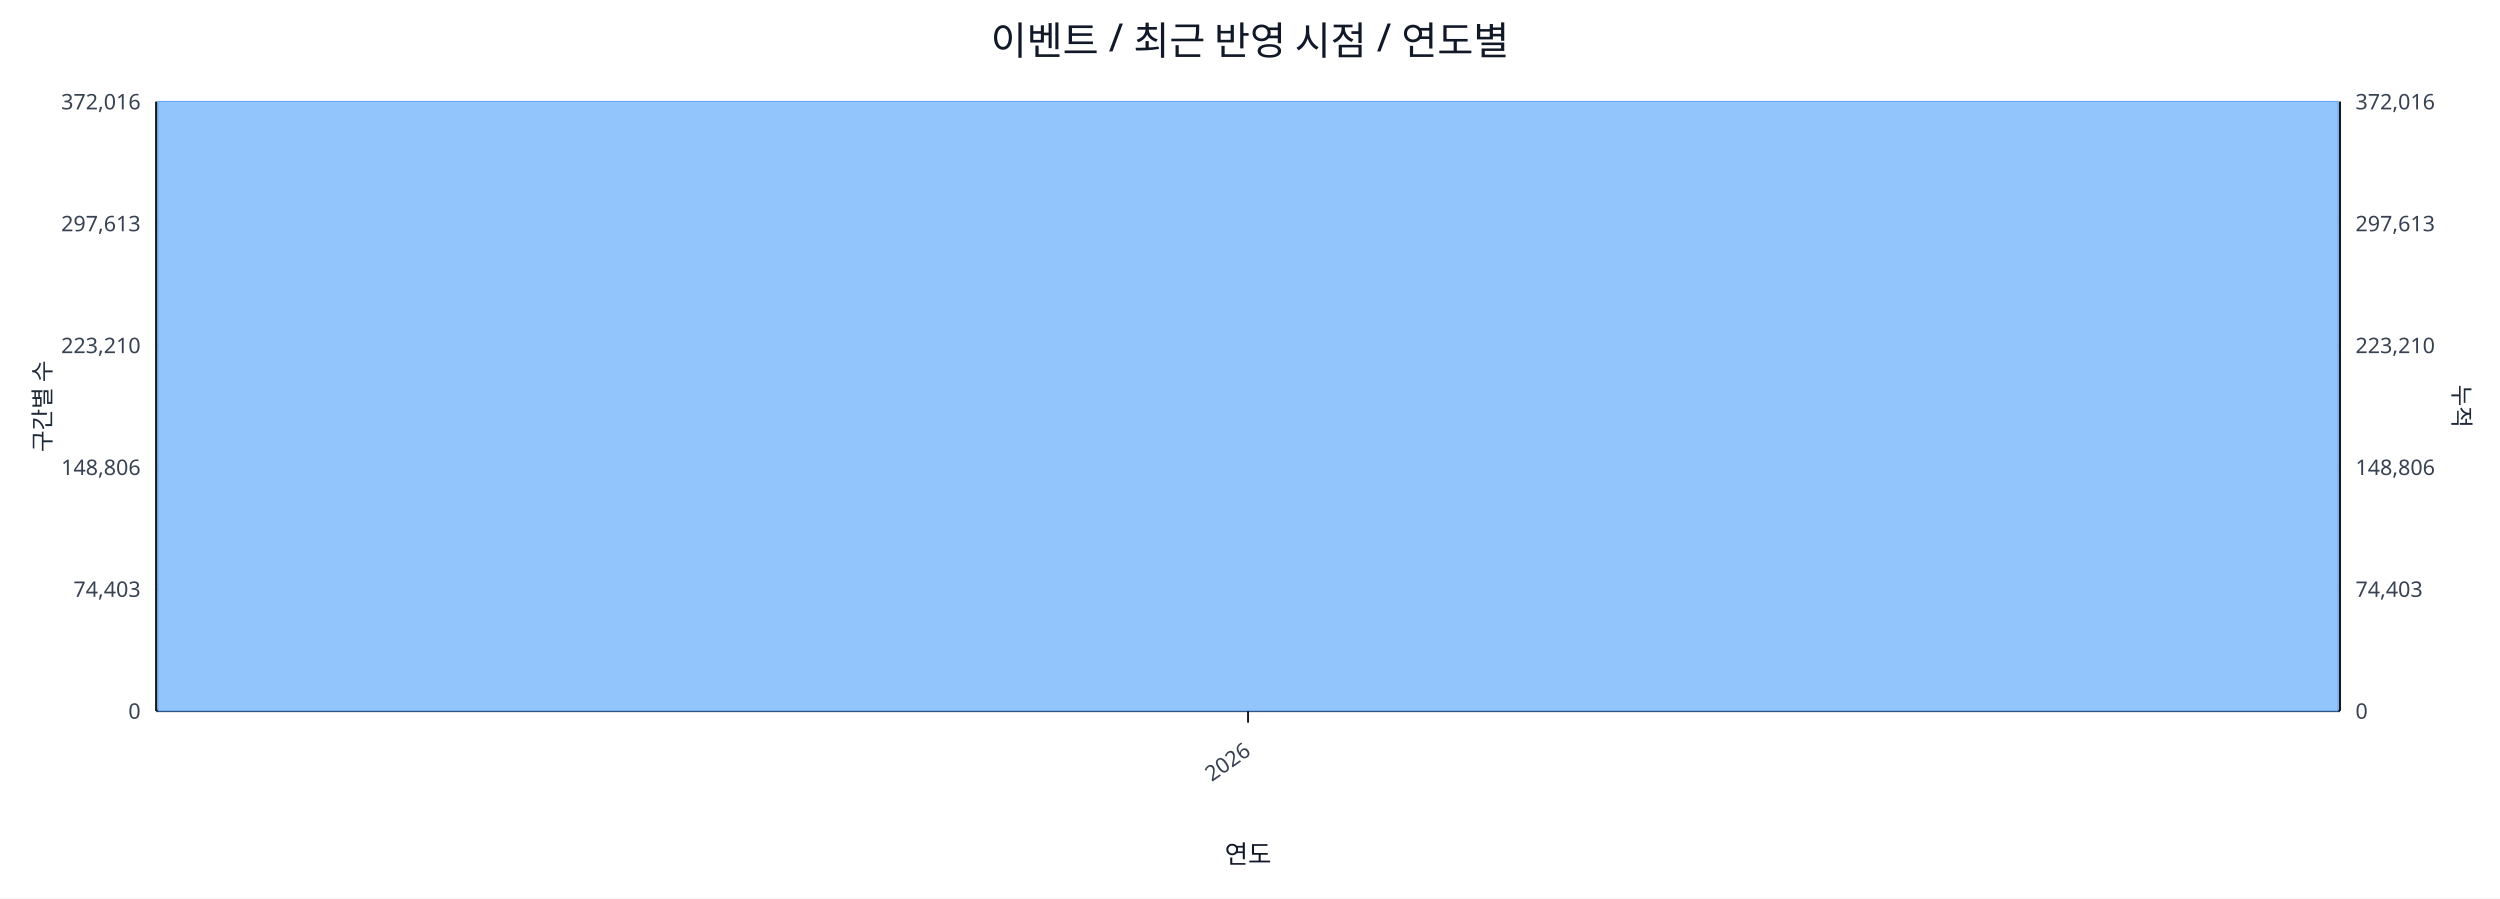
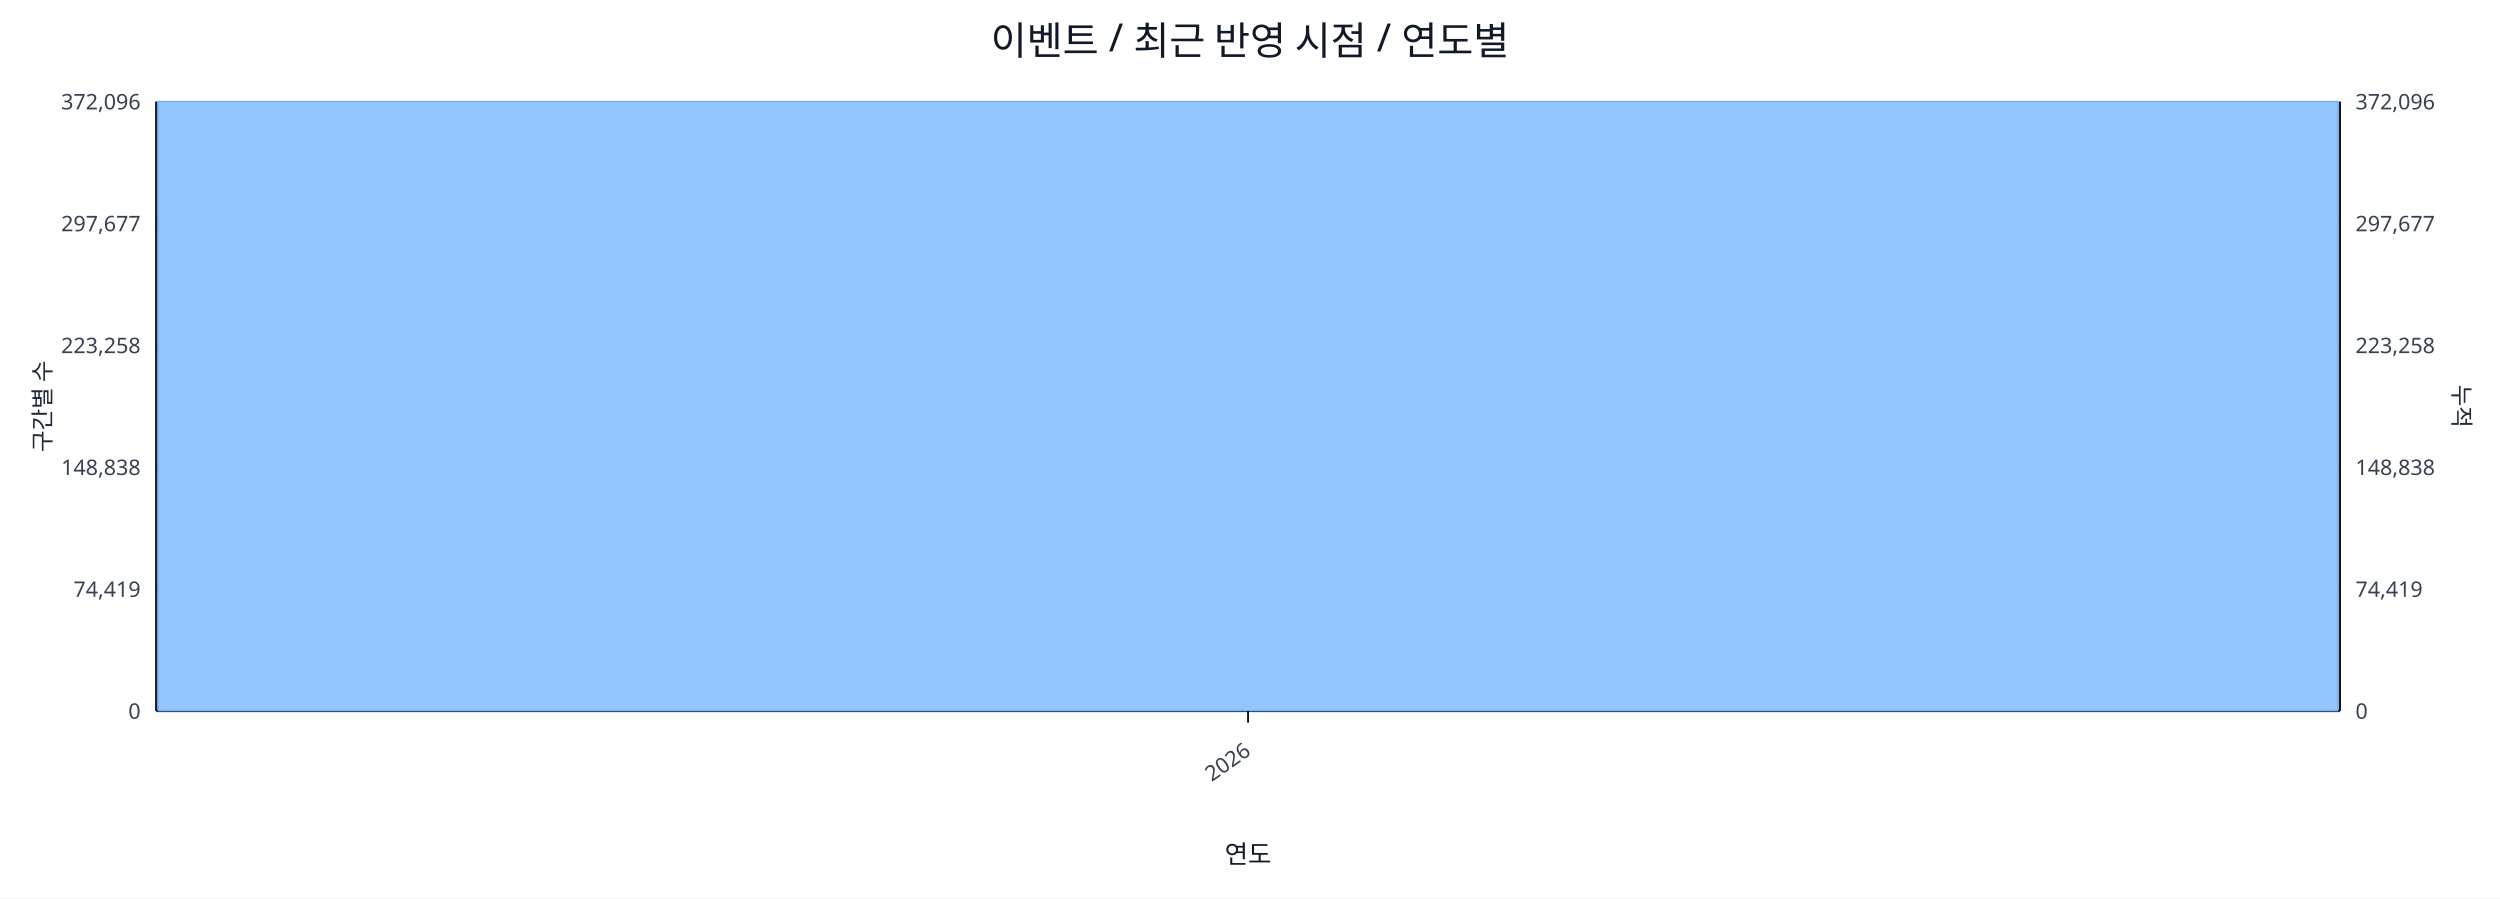
<svg xmlns="http://www.w3.org/2000/svg" width="1280" height="460" viewBox="0 0 1280 460">
  <rect x="0" y="0" width="100%" height="100%" fill="#ffffff" />
  <text x="640.0" y="28" font-size="20" text-anchor="middle" font-family="sans-serif" fill="#111827">이벤트 / 최근 반영 시점 / 연도별</text>
  <line x1="80.0" y1="52.0" x2="1198.0" y2="52.0" stroke="#e5e7eb" stroke-width="1" />
-   <text x="72.0" y="56.0" font-size="11" text-anchor="end" font-family="sans-serif" fill="#374151">372,016</text>
-   <text x="1206.0" y="56.0" font-size="11" text-anchor="start" font-family="sans-serif" fill="#374151">372,016</text>
+   <text x="72.0" y="56.0" font-size="11" text-anchor="end" font-family="sans-serif" fill="#374151">372,096</text>
+   <text x="1206.0" y="56.0" font-size="11" text-anchor="start" font-family="sans-serif" fill="#374151">372,096</text>
  <line x1="80.0" y1="114.4" x2="1198.0" y2="114.4" stroke="#e5e7eb" stroke-width="1" />
-   <text x="72.0" y="118.4" font-size="11" text-anchor="end" font-family="sans-serif" fill="#374151">297,613</text>
-   <text x="1206.0" y="118.4" font-size="11" text-anchor="start" font-family="sans-serif" fill="#374151">297,613</text>
+   <text x="72.0" y="118.4" font-size="11" text-anchor="end" font-family="sans-serif" fill="#374151">297,677</text>
+   <text x="1206.0" y="118.4" font-size="11" text-anchor="start" font-family="sans-serif" fill="#374151">297,677</text>
  <line x1="80.0" y1="176.8" x2="1198.0" y2="176.8" stroke="#e5e7eb" stroke-width="1" />
-   <text x="72.0" y="180.8" font-size="11" text-anchor="end" font-family="sans-serif" fill="#374151">223,210</text>
-   <text x="1206.0" y="180.8" font-size="11" text-anchor="start" font-family="sans-serif" fill="#374151">223,210</text>
+   <text x="72.0" y="180.8" font-size="11" text-anchor="end" font-family="sans-serif" fill="#374151">223,258</text>
+   <text x="1206.0" y="180.8" font-size="11" text-anchor="start" font-family="sans-serif" fill="#374151">223,258</text>
  <line x1="80.0" y1="239.2" x2="1198.0" y2="239.2" stroke="#e5e7eb" stroke-width="1" />
-   <text x="72.0" y="243.2" font-size="11" text-anchor="end" font-family="sans-serif" fill="#374151">148,806</text>
-   <text x="1206.0" y="243.2" font-size="11" text-anchor="start" font-family="sans-serif" fill="#374151">148,806</text>
+   <text x="72.0" y="243.2" font-size="11" text-anchor="end" font-family="sans-serif" fill="#374151">148,838</text>
+   <text x="1206.0" y="243.2" font-size="11" text-anchor="start" font-family="sans-serif" fill="#374151">148,838</text>
  <line x1="80.0" y1="301.6" x2="1198.0" y2="301.6" stroke="#e5e7eb" stroke-width="1" />
-   <text x="72.0" y="305.6" font-size="11" text-anchor="end" font-family="sans-serif" fill="#374151">74,403</text>
-   <text x="1206.0" y="305.6" font-size="11" text-anchor="start" font-family="sans-serif" fill="#374151">74,403</text>
+   <text x="72.0" y="305.6" font-size="11" text-anchor="end" font-family="sans-serif" fill="#374151">74,419</text>
+   <text x="1206.0" y="305.6" font-size="11" text-anchor="start" font-family="sans-serif" fill="#374151">74,419</text>
  <line x1="80.0" y1="364.0" x2="1198.0" y2="364.0" stroke="#e5e7eb" stroke-width="1" />
  <text x="72.0" y="368.0" font-size="11" text-anchor="end" font-family="sans-serif" fill="#374151">0</text>
  <text x="1206.0" y="368.0" font-size="11" text-anchor="start" font-family="sans-serif" fill="#374151">0</text>
  <line x1="80.0" y1="364.0" x2="1198.0" y2="364.0" stroke="#111827" stroke-width="1.2" />
  <line x1="80.0" y1="52.0" x2="80.0" y2="364.0" stroke="#111827" stroke-width="1.2" />
  <line x1="1198.0" y1="52.0" x2="1198.0" y2="364.0" stroke="#111827" stroke-width="1.2" />
  <rect x="81.0" y="52.0" width="1116.0" height="312.0" fill="#93c5fd" stroke="#60a5fa" stroke-width="0.5" />
  <polyline fill="none" stroke="#ef4444" stroke-width="2" points="639.0,52.0" />
  <line x1="639.0" y1="364.0" x2="639.0" y2="370.0" stroke="#111827" stroke-width="1" />
  <text x="641.0" y="386.0" font-size="11" text-anchor="end" transform="rotate(-35 641.0 386.0)" font-family="sans-serif" fill="#374151">2026</text>
  <text x="26" y="208.0" font-size="12" transform="rotate(-90 26 208.0)" text-anchor="middle" font-family="sans-serif" fill="#1f2937">구간별 수</text>
  <text x="1256.0" y="208.0" font-size="12" transform="rotate(90 1256.0 208.0)" text-anchor="middle" font-family="sans-serif" fill="#1f2937">누적</text>
  <text x="639.0" y="442.0" font-size="13" text-anchor="middle" font-family="sans-serif" fill="#111827">연도</text>
</svg>
